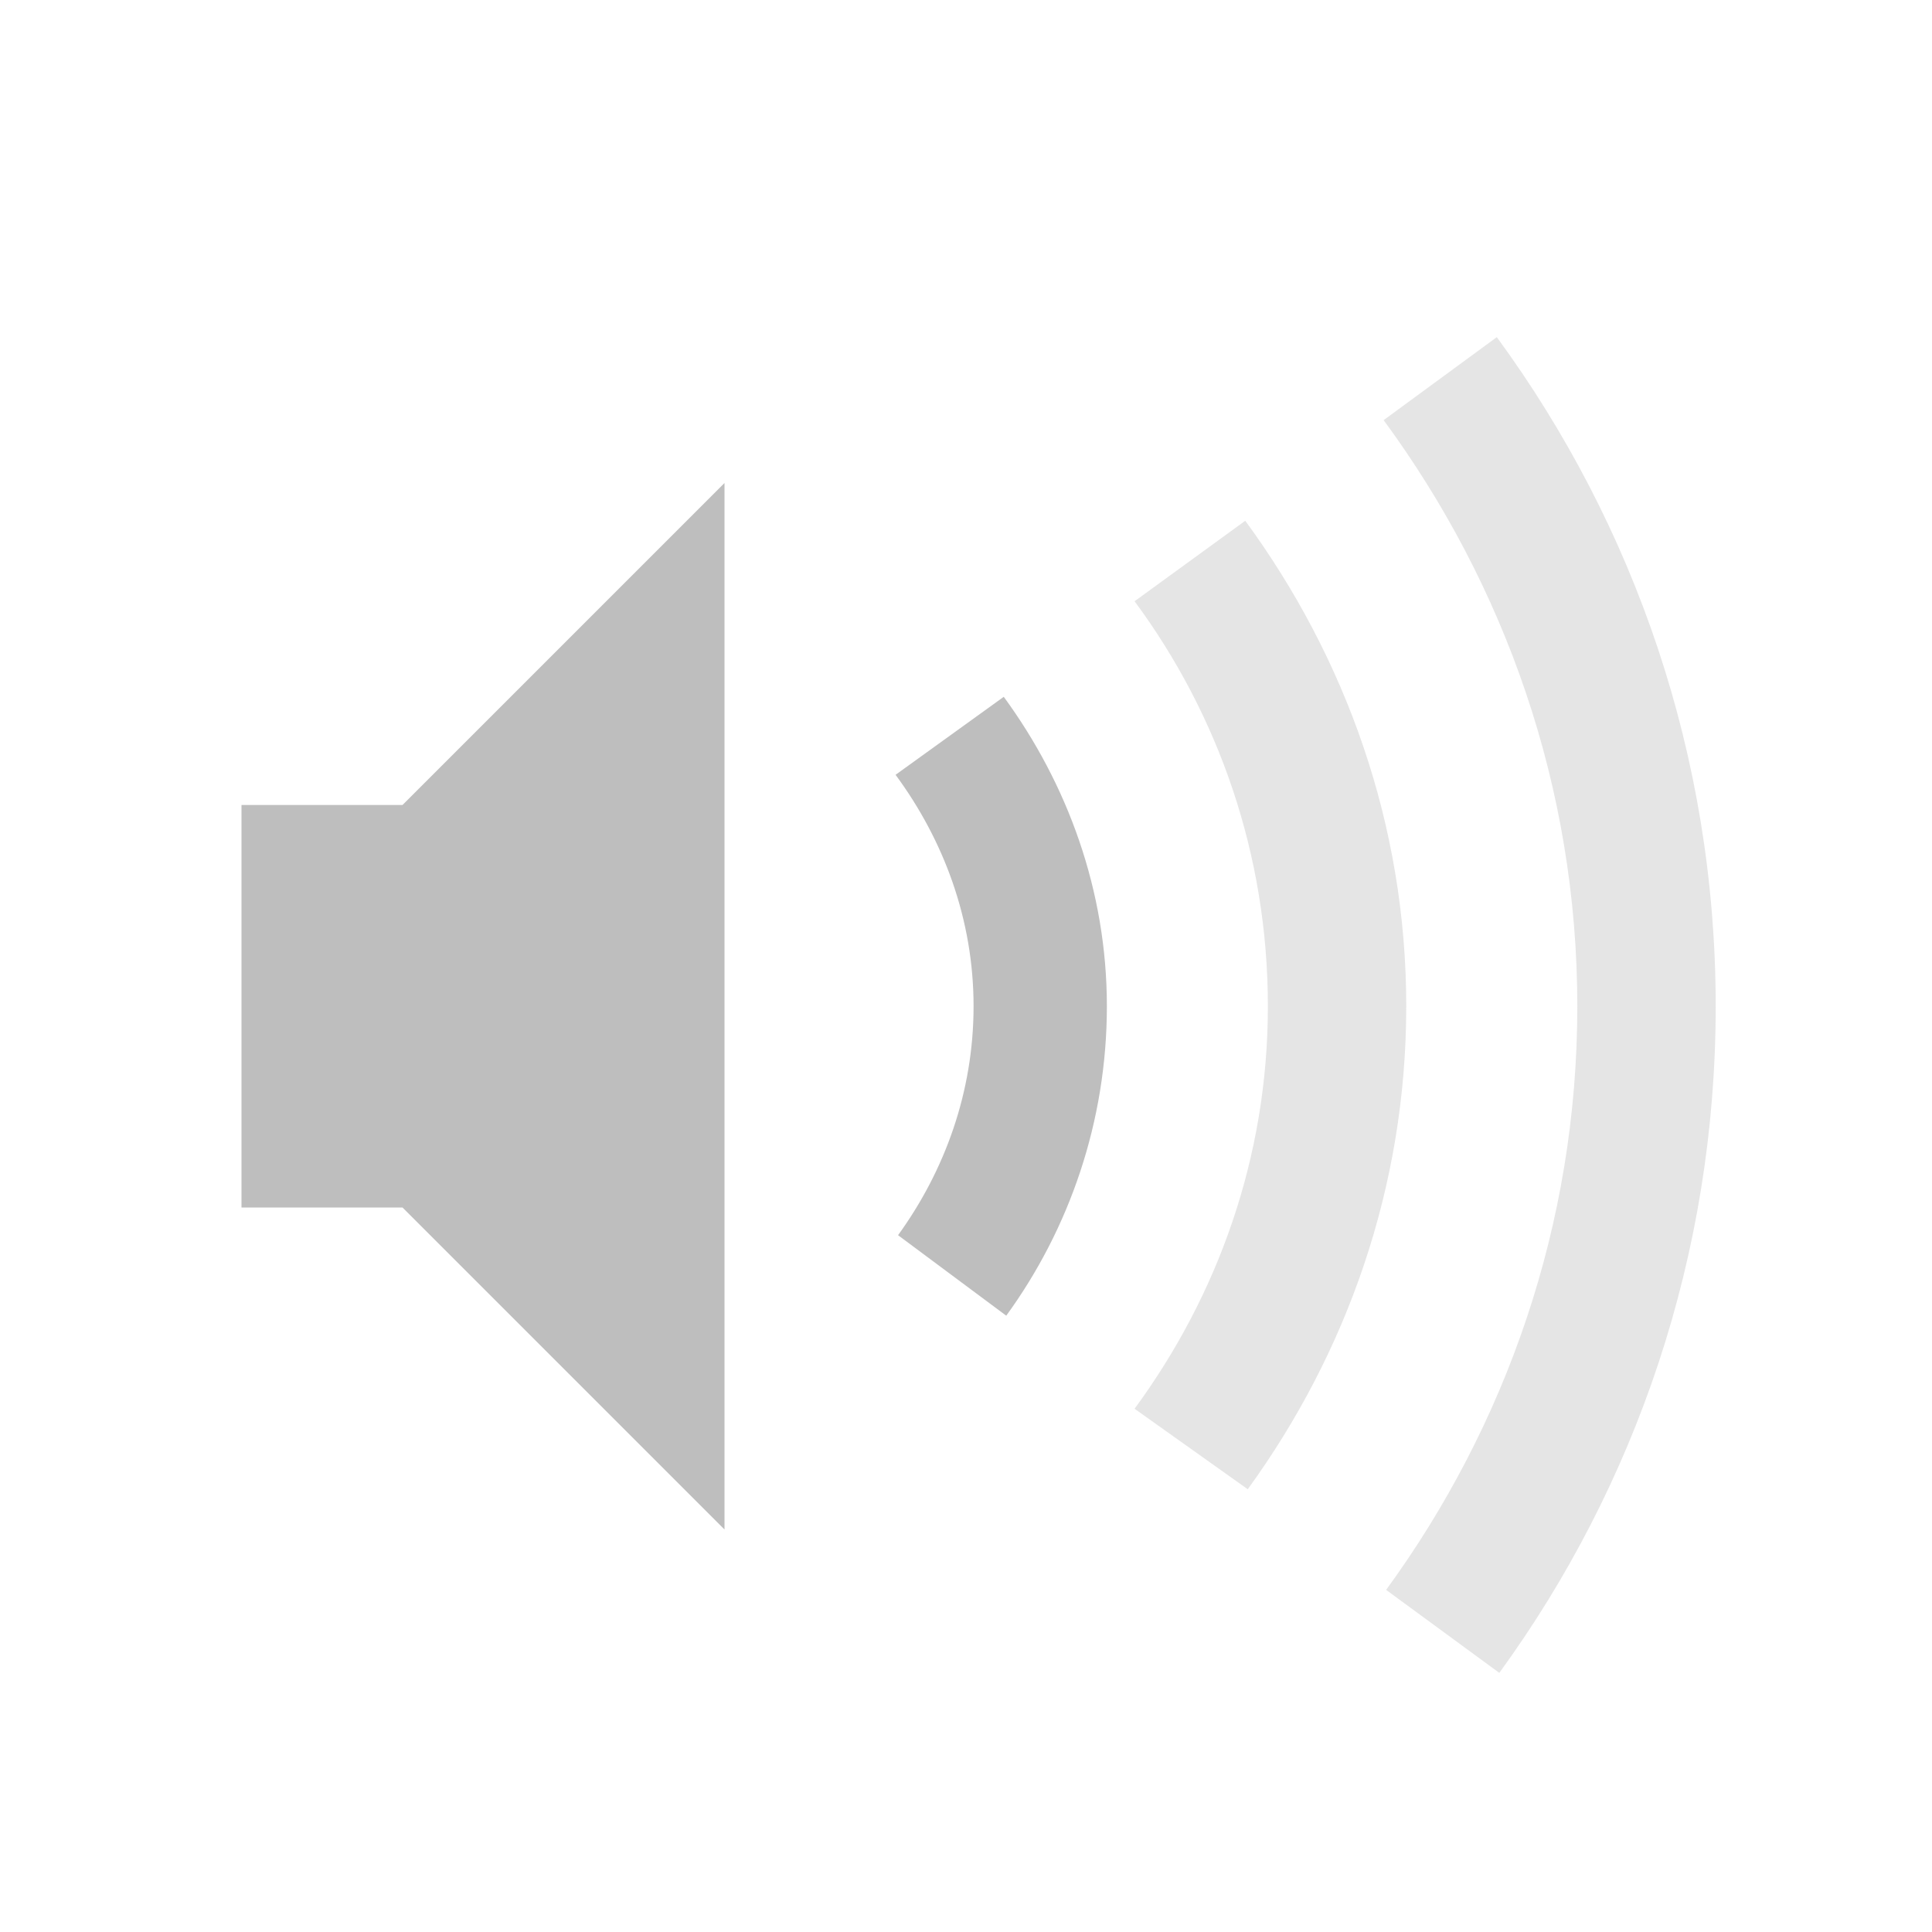
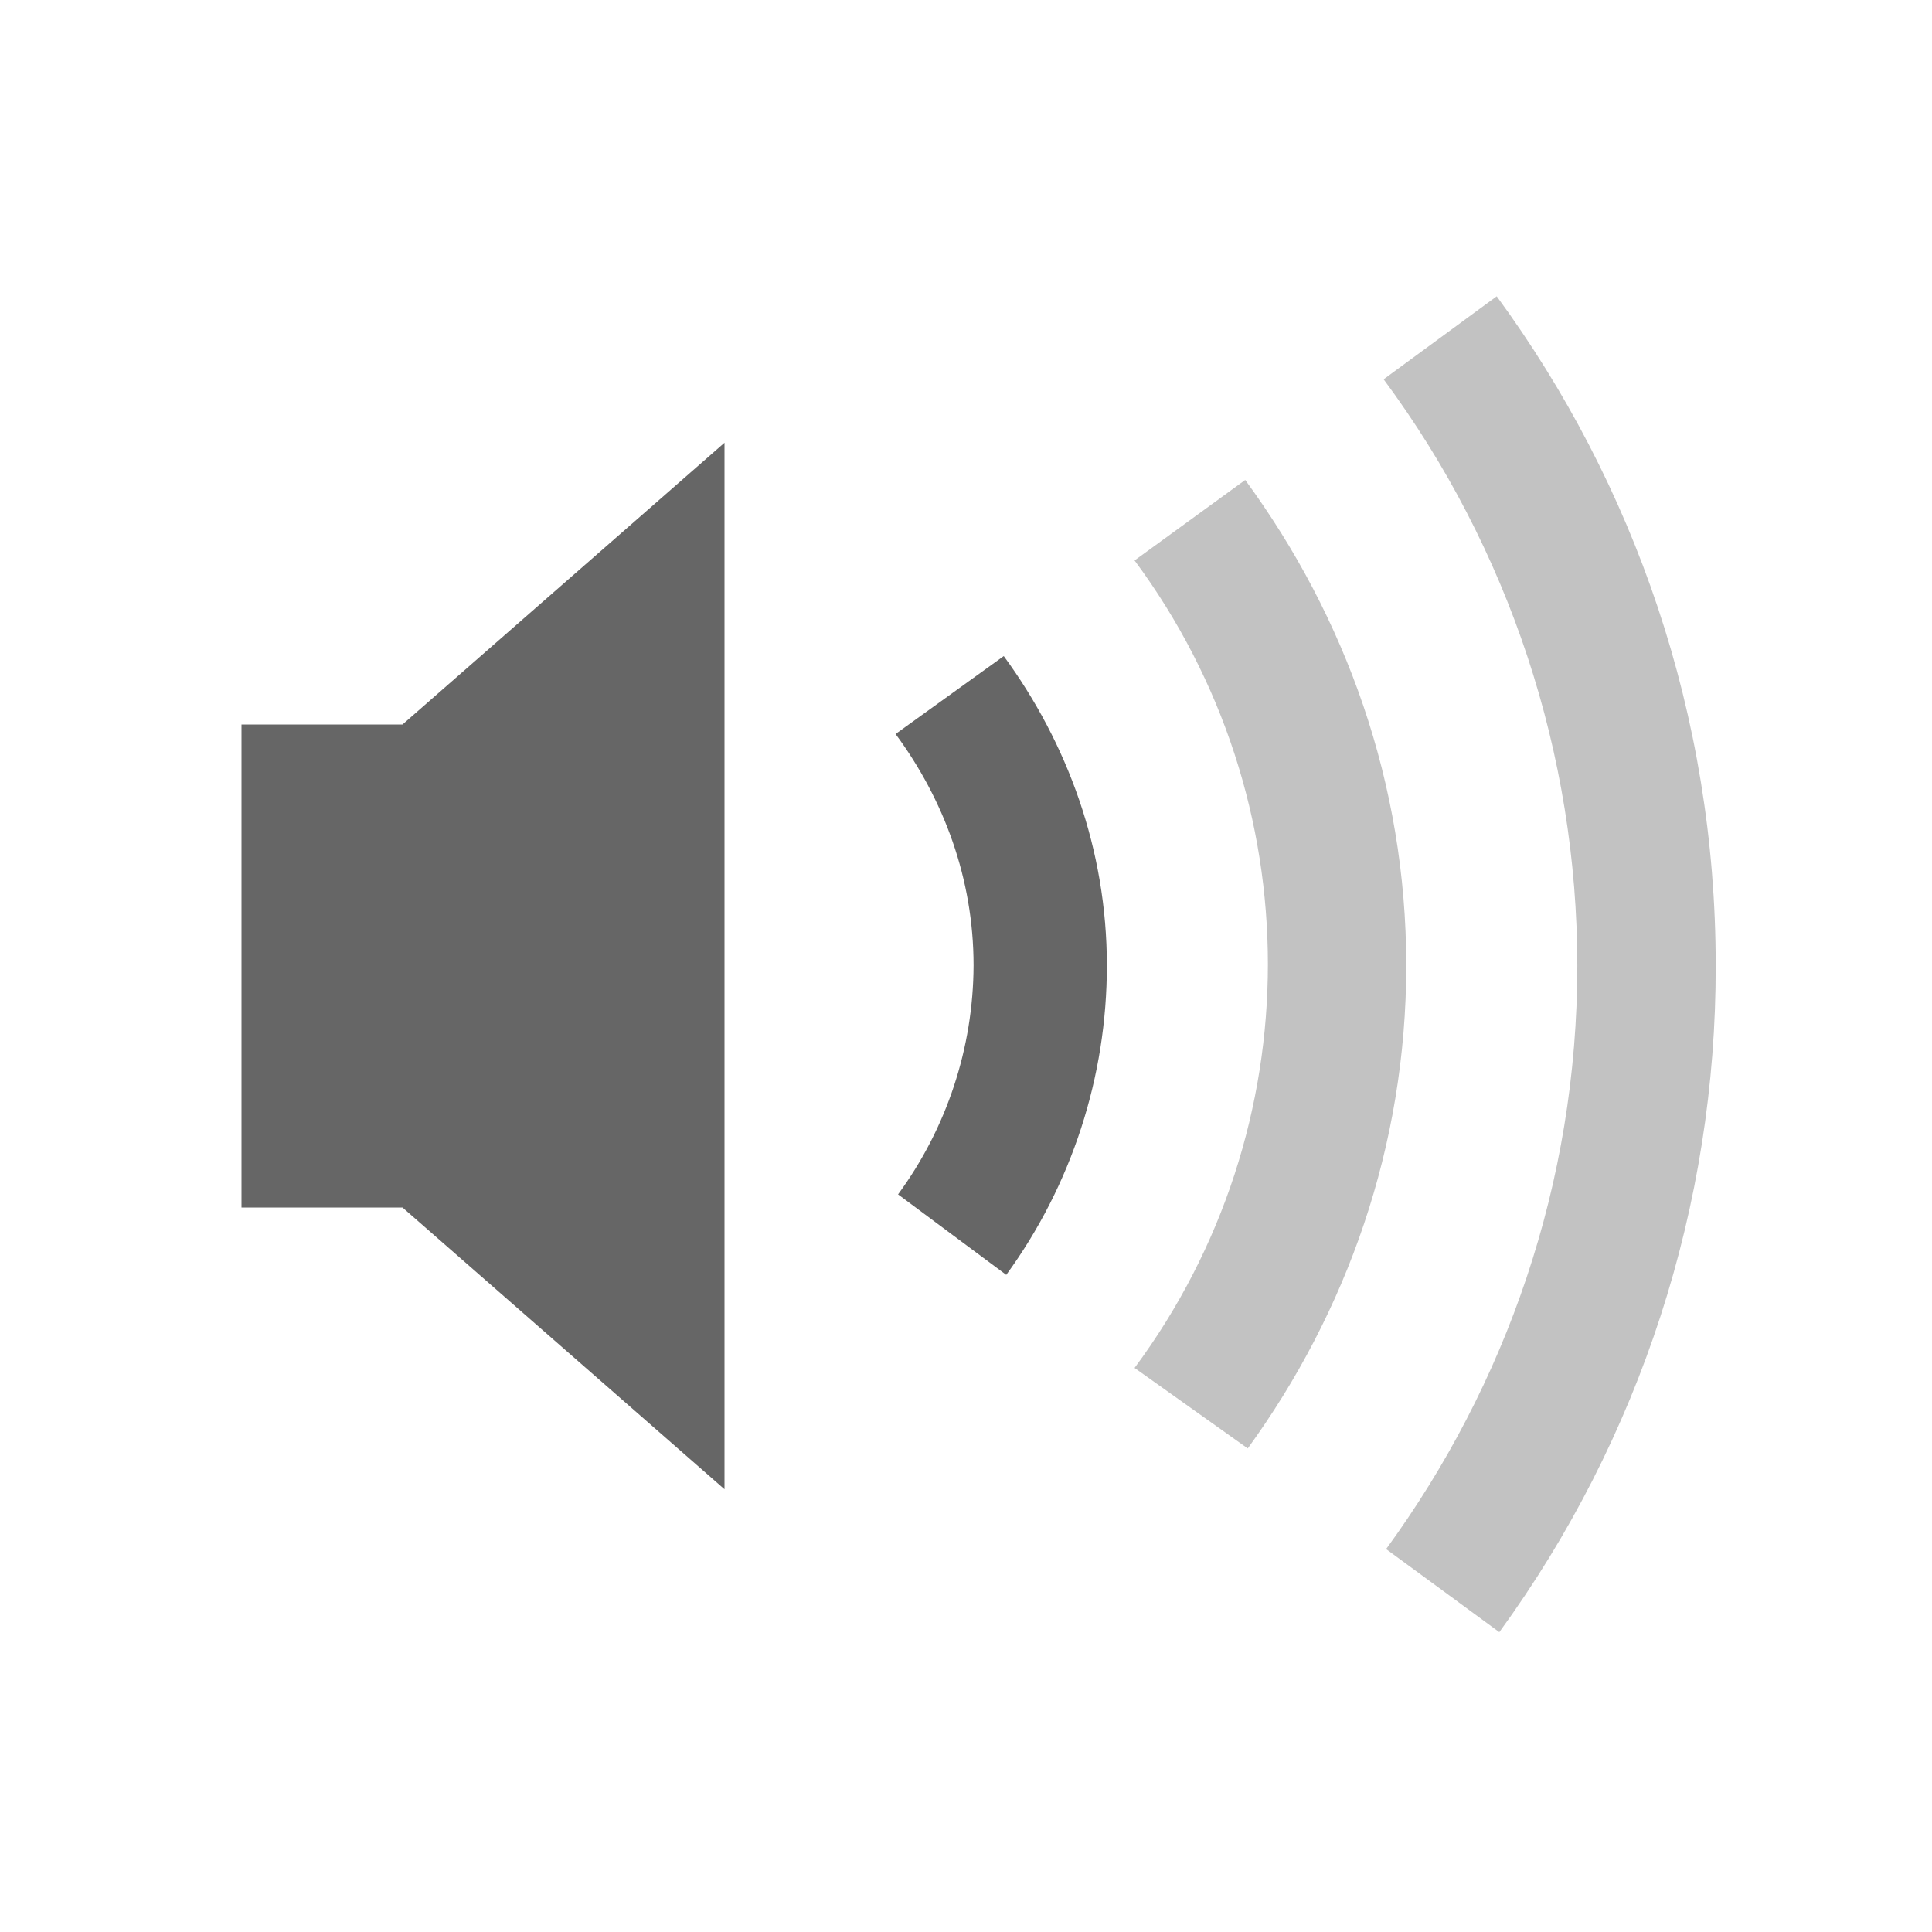
- <svg xmlns="http://www.w3.org/2000/svg" version="1.1" width="24" height="24" id="svg3899">
-   <defs id="defs3901" />
-   <g transform="translate(0,-8)" id="layer1">
-     <path d="M 18.594,4.188 17.188,5.219 c 1.501,2.042 2.406,4.553 2.406,7.281 0,2.713 -0.89,5.214 -2.375,7.25 l 1.406,1.031 c 1.692,-2.325 2.688,-5.187 2.688,-8.281 0,-3.11 -1.012,-5.981 -2.719,-8.312 z" transform="translate(0,8)" id="path3934-0-6-7" style="opacity:0.4;color:#bebebe;fill:#bebebe;fill-opacity:1;fill-rule:nonzero;stroke:none;stroke-width:1.823;marker:none;visibility:visible;display:inline;overflow:visible;enable-background:accumulate" />
-     <path d="m 3,18 0,5 2,0 4,4 0,-13 -4,4 -2,0 z" id="path2387" style="color:#bebebe;fill:#bebebe;fill-opacity:1;fill-rule:nonzero;stroke:none;stroke-width:1.823;marker:none;visibility:visible;display:inline;overflow:visible;enable-background:accumulate" />
-     <path d="M 12.469,8.656 11.125,9.625 c 0.597,0.809 0.969,1.796 0.969,2.875 0,1.063 -0.356,2.041 -0.938,2.844 l 1.344,1 c 0.784,-1.078 1.25,-2.413 1.25,-3.844 0,-1.438 -0.49,-2.763 -1.281,-3.844 z" transform="translate(0,8)" id="path3934-9" style="color:#bebebe;fill:#bebebe;fill-opacity:1;fill-rule:nonzero;stroke:none;stroke-width:1.823;marker:none;visibility:visible;display:inline;overflow:visible;enable-background:accumulate" />
-     <path d="m 15.469,6.469 -1.375,1 C 15.135,8.877 15.75,10.613 15.75,12.5 c 0,1.877 -0.624,3.595 -1.656,5 l 1.406,1 c 1.227,-1.69 1.969,-3.752 1.969,-6 0,-2.263 -0.757,-4.335 -2,-6.031 z" transform="translate(0,8)" id="path3934-0" style="opacity:0.4;color:#bebebe;fill:#bebebe;fill-opacity:1;fill-rule:nonzero;stroke:none;stroke-width:1.823;marker:none;visibility:visible;display:inline;overflow:visible;enable-background:accumulate" />
+ <svg xmlns="http://www.w3.org/2000/svg" height="24" width="24">
+   <g transform="translate(-673 295)">
+     <path color="#bebebe" d="M691.594-291.32l-1.406 1.032a12.251 12.251 0 0 1 2.406 7.281c0 2.713-.89 5.215-2.375 7.25l1.406 1.032a14.025 14.025 0 0 0 2.688-8.282c0-3.11-1.012-5.98-2.72-8.312zm-3.125 2.282l-1.375 1a8.422 8.422 0 0 1 0 10.031l1.406 1c1.227-1.69 1.969-3.752 1.969-6 0-2.263-.757-4.335-2-6.03z" fill="#666" opacity=".4" overflow="visible" style="marker:none" />
+     <path color="#bebebe" d="M682-289.5l-4 3.5h-2v6h2l4 3.5zm3.469 2.65l-1.344.968c.598.81.969 1.797.969 2.875a4.834 4.834 0 0 1-.938 2.844l1.344 1a6.527 6.527 0 0 0 1.25-3.844c0-1.437-.49-2.763-1.281-3.843z" fill="#666" overflow="visible" style="marker:none" />
  </g>
</svg>
